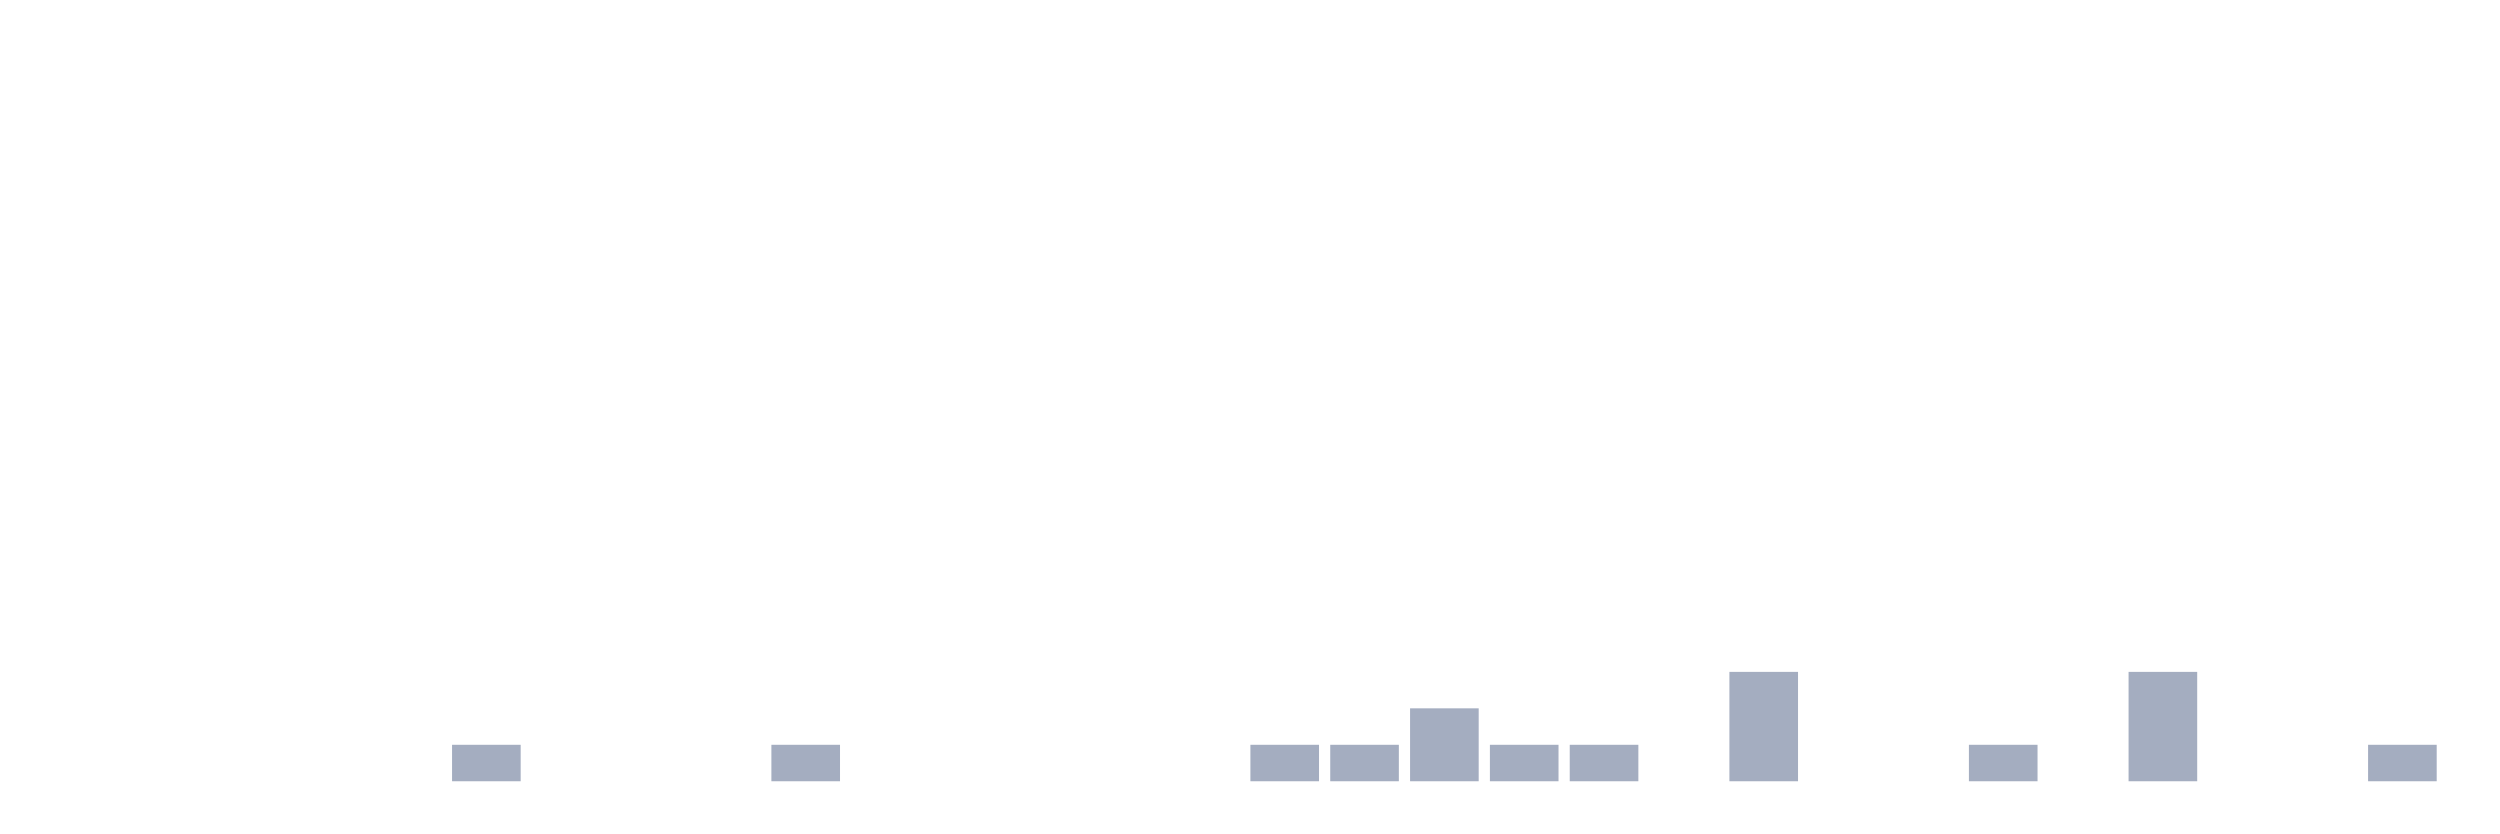
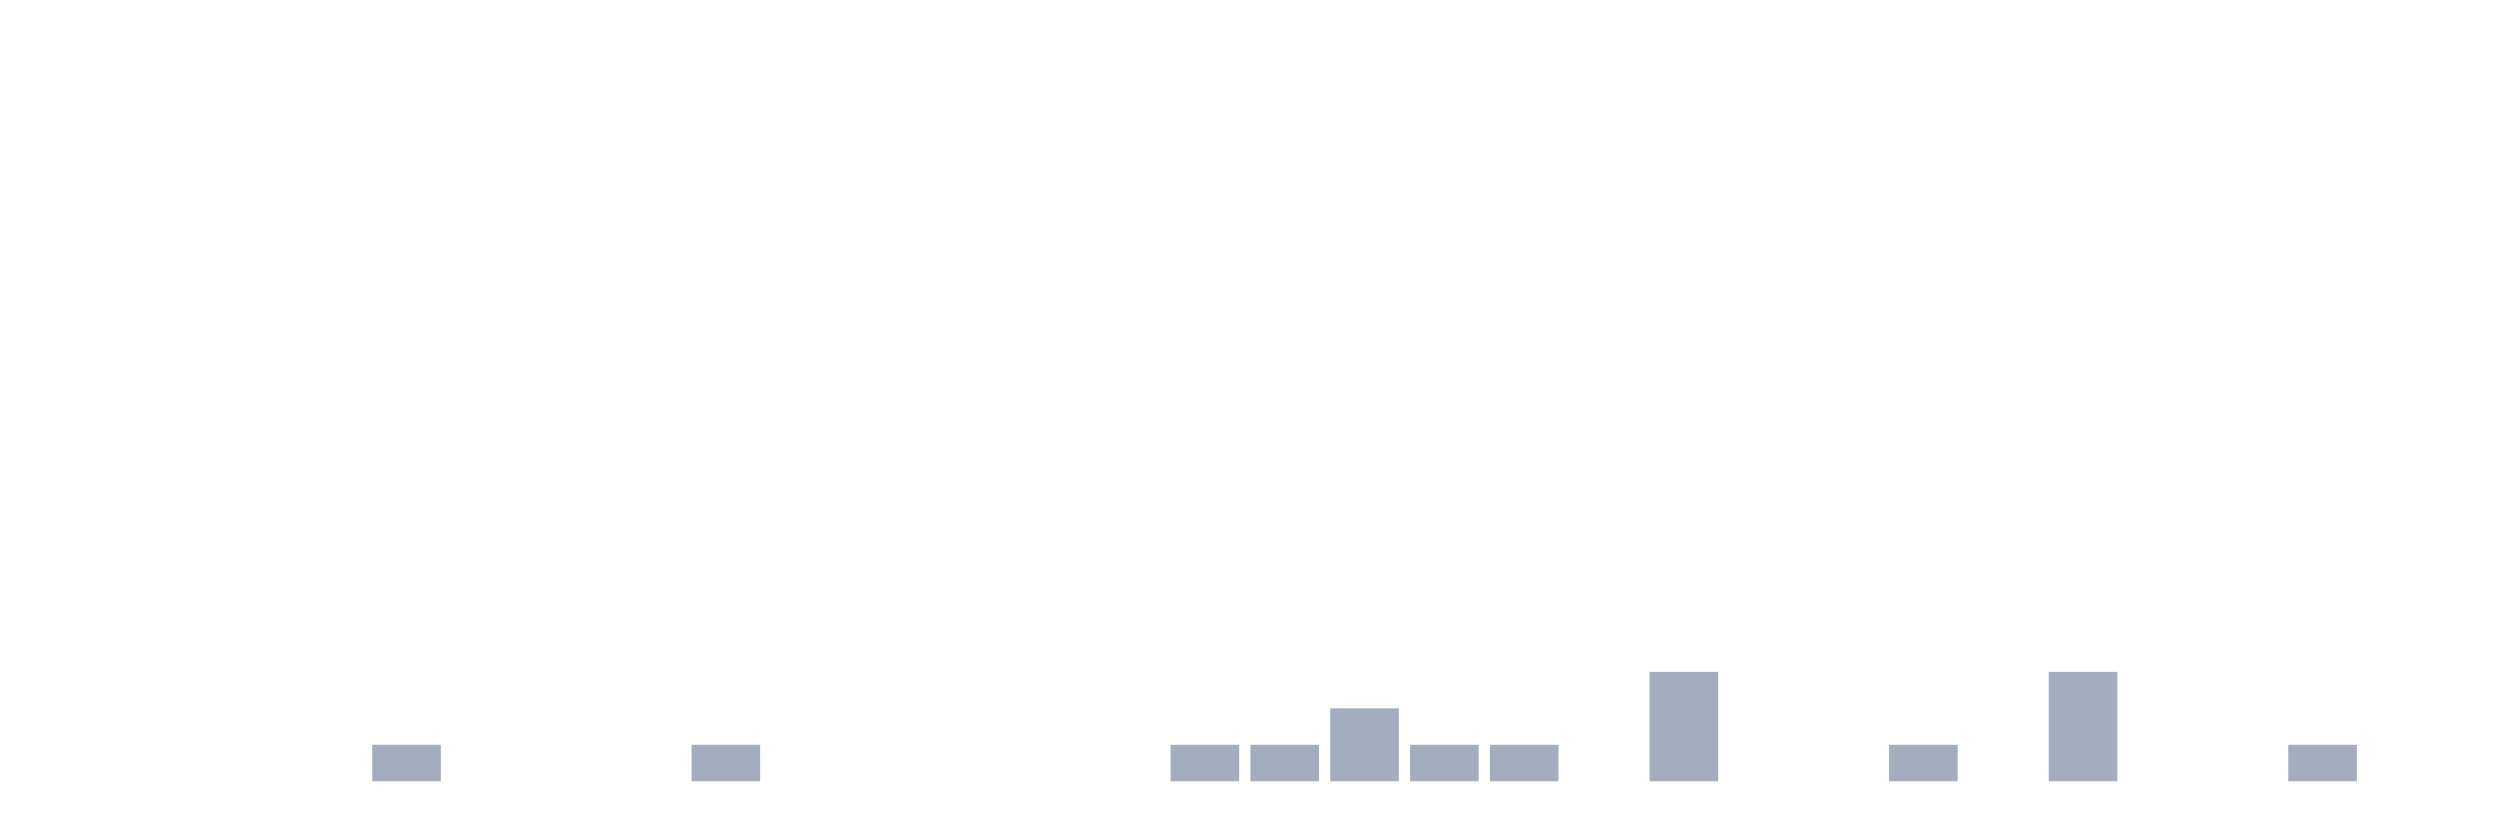
<svg xmlns="http://www.w3.org/2000/svg" viewBox="0 0 480 160">
  <g transform="translate(10,10)">
    <rect class="bar" x="0.153" width="13.175" y="140" height="0" fill="rgb(164,173,192)" />
    <rect class="bar" x="15.482" width="13.175" y="140" height="0" fill="rgb(164,173,192)" />
    <rect class="bar" x="30.81" width="13.175" y="140" height="0" fill="rgb(164,173,192)" />
    <rect class="bar" x="46.138" width="13.175" y="140" height="0" fill="rgb(164,173,192)" />
-     <rect class="bar" x="61.466" width="13.175" y="140" height="0" fill="rgb(164,173,192)" />
-     <rect class="bar" x="76.794" width="13.175" y="133" height="7" fill="rgb(164,173,192)" />
+     <rect class="bar" x="61.466" width="13.175" y="133" height="7" fill="rgb(164,173,192)" />
+     <rect class="bar" x="76.794" width="13.175" y="140" height="0" fill="rgb(164,173,192)" />
    <rect class="bar" x="92.123" width="13.175" y="140" height="0" fill="rgb(164,173,192)" />
    <rect class="bar" x="107.451" width="13.175" y="140" height="0" fill="rgb(164,173,192)" />
-     <rect class="bar" x="122.779" width="13.175" y="140" height="0" fill="rgb(164,173,192)" />
-     <rect class="bar" x="138.107" width="13.175" y="133" height="7" fill="rgb(164,173,192)" />
+     <rect class="bar" x="122.779" width="13.175" y="133" height="7" fill="rgb(164,173,192)" />
+     <rect class="bar" x="138.107" width="13.175" y="140" height="0" fill="rgb(164,173,192)" />
    <rect class="bar" x="153.436" width="13.175" y="140" height="0" fill="rgb(164,173,192)" />
    <rect class="bar" x="168.764" width="13.175" y="140" height="0" fill="rgb(164,173,192)" />
    <rect class="bar" x="184.092" width="13.175" y="140" height="0" fill="rgb(164,173,192)" />
    <rect class="bar" x="199.42" width="13.175" y="140" height="0" fill="rgb(164,173,192)" />
-     <rect class="bar" x="214.748" width="13.175" y="140" height="0" fill="rgb(164,173,192)" />
+     <rect class="bar" x="214.748" width="13.175" y="133" height="7" fill="rgb(164,173,192)" />
    <rect class="bar" x="230.077" width="13.175" y="133" height="7" fill="rgb(164,173,192)" />
-     <rect class="bar" x="245.405" width="13.175" y="133" height="7" fill="rgb(164,173,192)" />
-     <rect class="bar" x="260.733" width="13.175" y="126" height="14" fill="rgb(164,173,192)" />
+     <rect class="bar" x="245.405" width="13.175" y="126" height="14" fill="rgb(164,173,192)" />
+     <rect class="bar" x="260.733" width="13.175" y="133" height="7" fill="rgb(164,173,192)" />
    <rect class="bar" x="276.061" width="13.175" y="133" height="7" fill="rgb(164,173,192)" />
-     <rect class="bar" x="291.39" width="13.175" y="133" height="7" fill="rgb(164,173,192)" />
-     <rect class="bar" x="306.718" width="13.175" y="140" height="0" fill="rgb(164,173,192)" />
-     <rect class="bar" x="322.046" width="13.175" y="119" height="21" fill="rgb(164,173,192)" />
+     <rect class="bar" x="291.39" width="13.175" y="140" height="0" fill="rgb(164,173,192)" />
+     <rect class="bar" x="306.718" width="13.175" y="119" height="21" fill="rgb(164,173,192)" />
+     <rect class="bar" x="322.046" width="13.175" y="140" height="0" fill="rgb(164,173,192)" />
    <rect class="bar" x="337.374" width="13.175" y="140" height="0" fill="rgb(164,173,192)" />
-     <rect class="bar" x="352.702" width="13.175" y="140" height="0" fill="rgb(164,173,192)" />
-     <rect class="bar" x="368.031" width="13.175" y="133" height="7" fill="rgb(164,173,192)" />
-     <rect class="bar" x="383.359" width="13.175" y="140" height="0" fill="rgb(164,173,192)" />
-     <rect class="bar" x="398.687" width="13.175" y="119" height="21" fill="rgb(164,173,192)" />
+     <rect class="bar" x="352.702" width="13.175" y="133" height="7" fill="rgb(164,173,192)" />
+     <rect class="bar" x="368.031" width="13.175" y="140" height="0" fill="rgb(164,173,192)" />
+     <rect class="bar" x="383.359" width="13.175" y="119" height="21" fill="rgb(164,173,192)" />
+     <rect class="bar" x="398.687" width="13.175" y="140" height="0" fill="rgb(164,173,192)" />
    <rect class="bar" x="414.015" width="13.175" y="140" height="0" fill="rgb(164,173,192)" />
-     <rect class="bar" x="429.344" width="13.175" y="140" height="0" fill="rgb(164,173,192)" />
-     <rect class="bar" x="444.672" width="13.175" y="133" height="7" fill="rgb(164,173,192)" />
+     <rect class="bar" x="429.344" width="13.175" y="133" height="7" fill="rgb(164,173,192)" />
+     <rect class="bar" x="444.672" width="13.175" y="140" height="0" fill="rgb(164,173,192)" />
  </g>
</svg>
